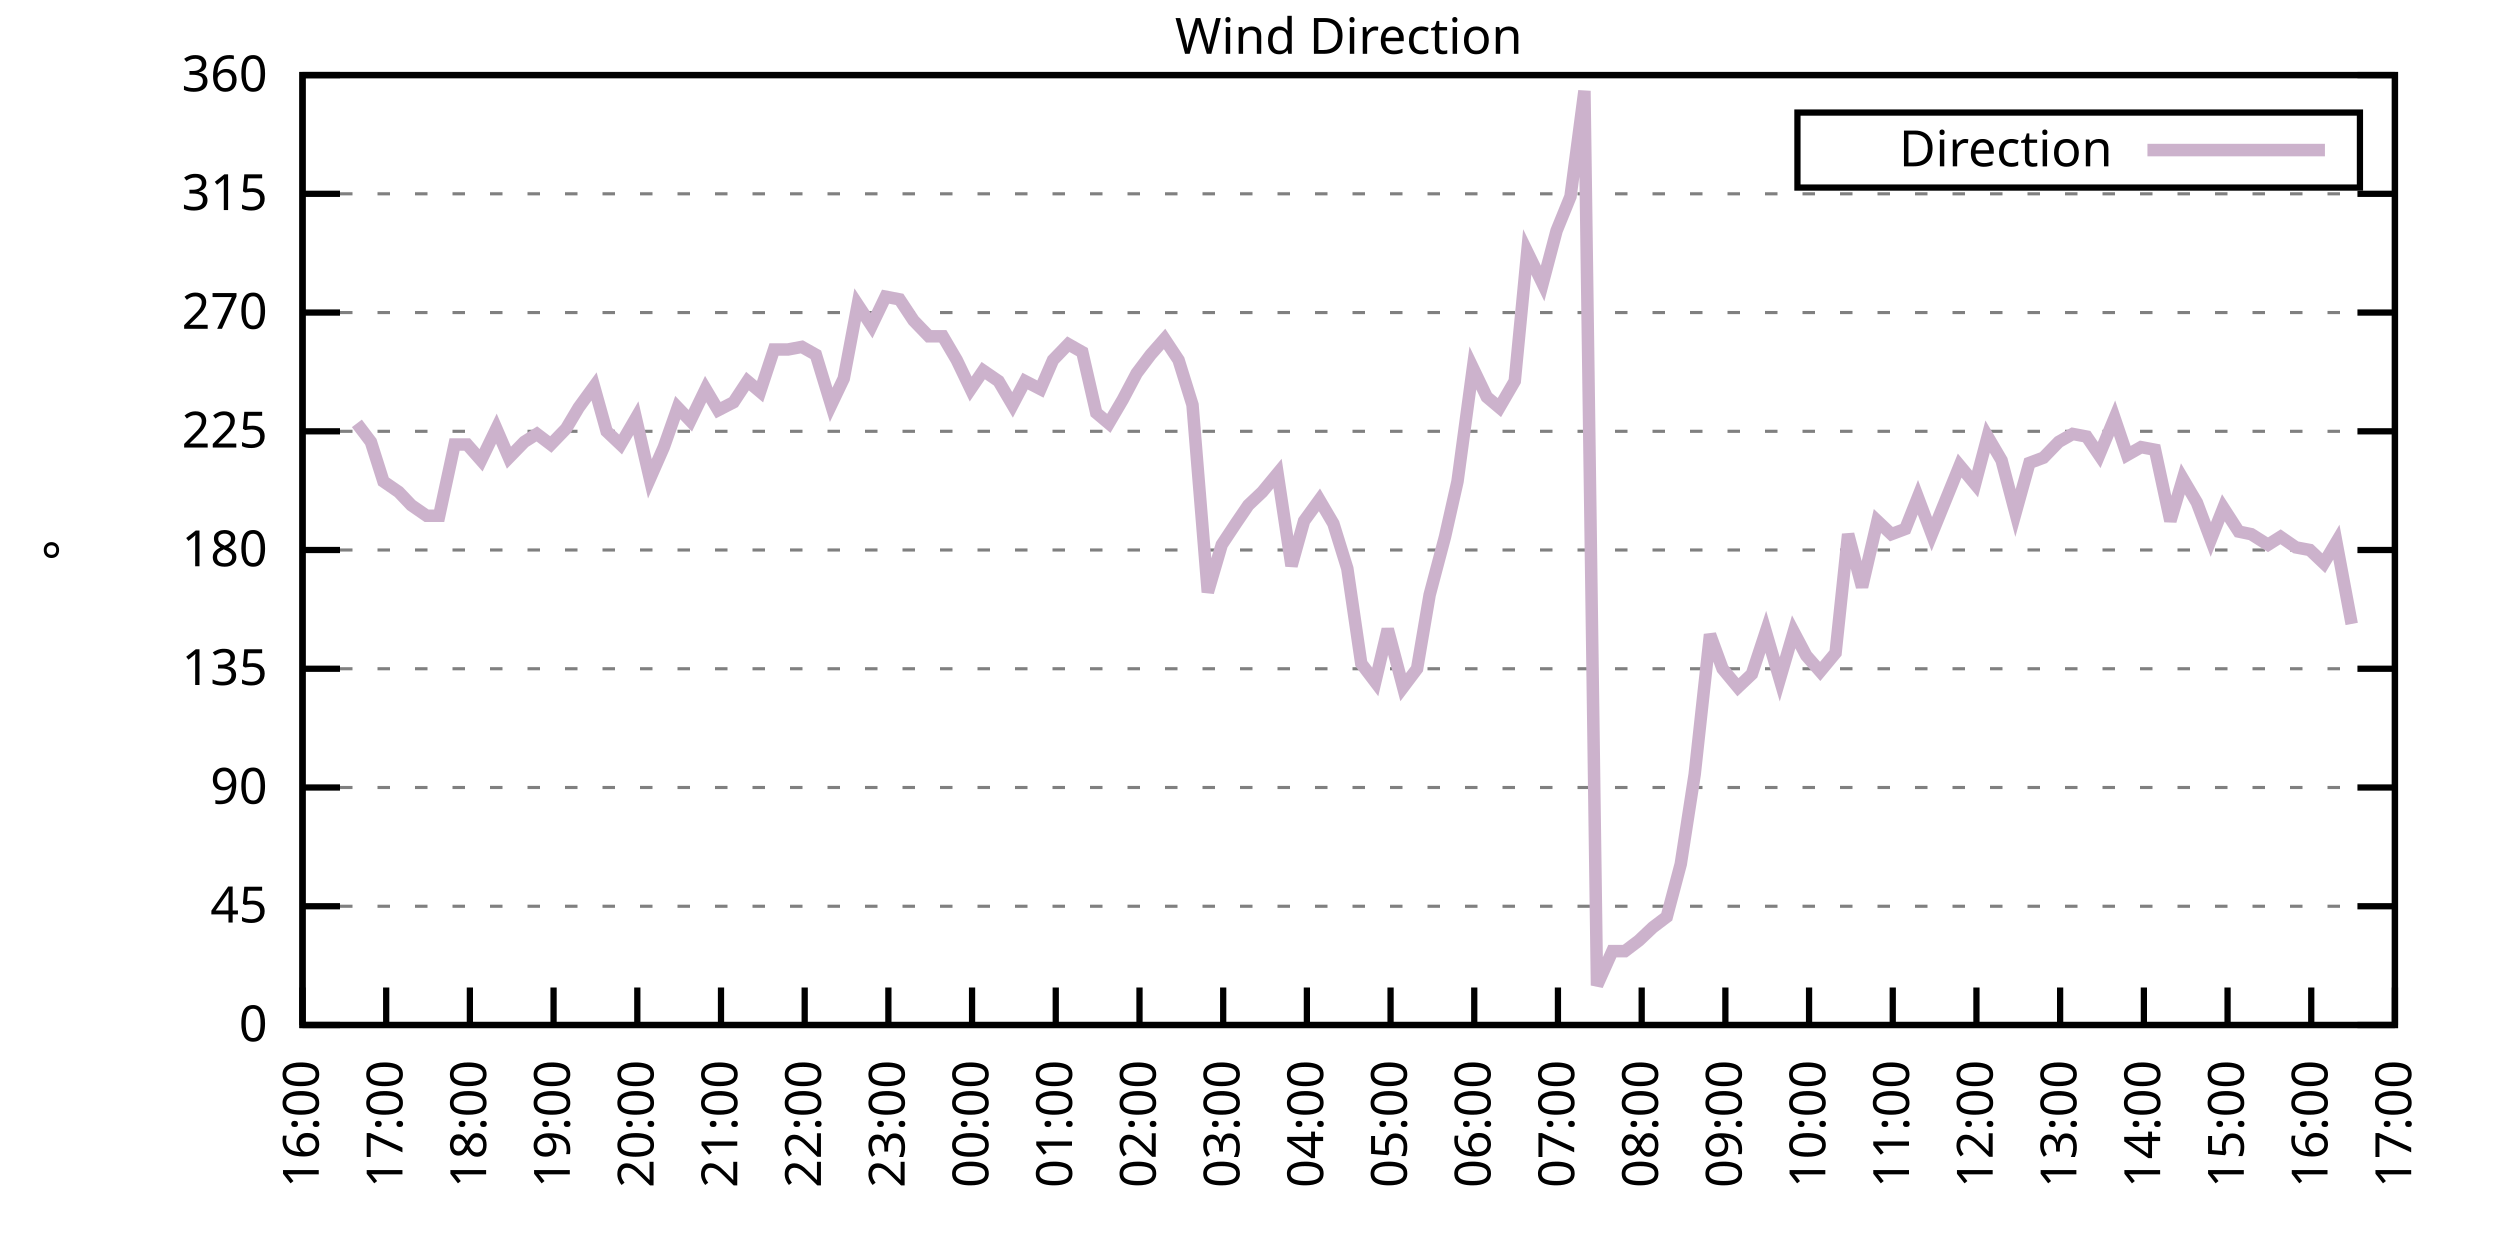
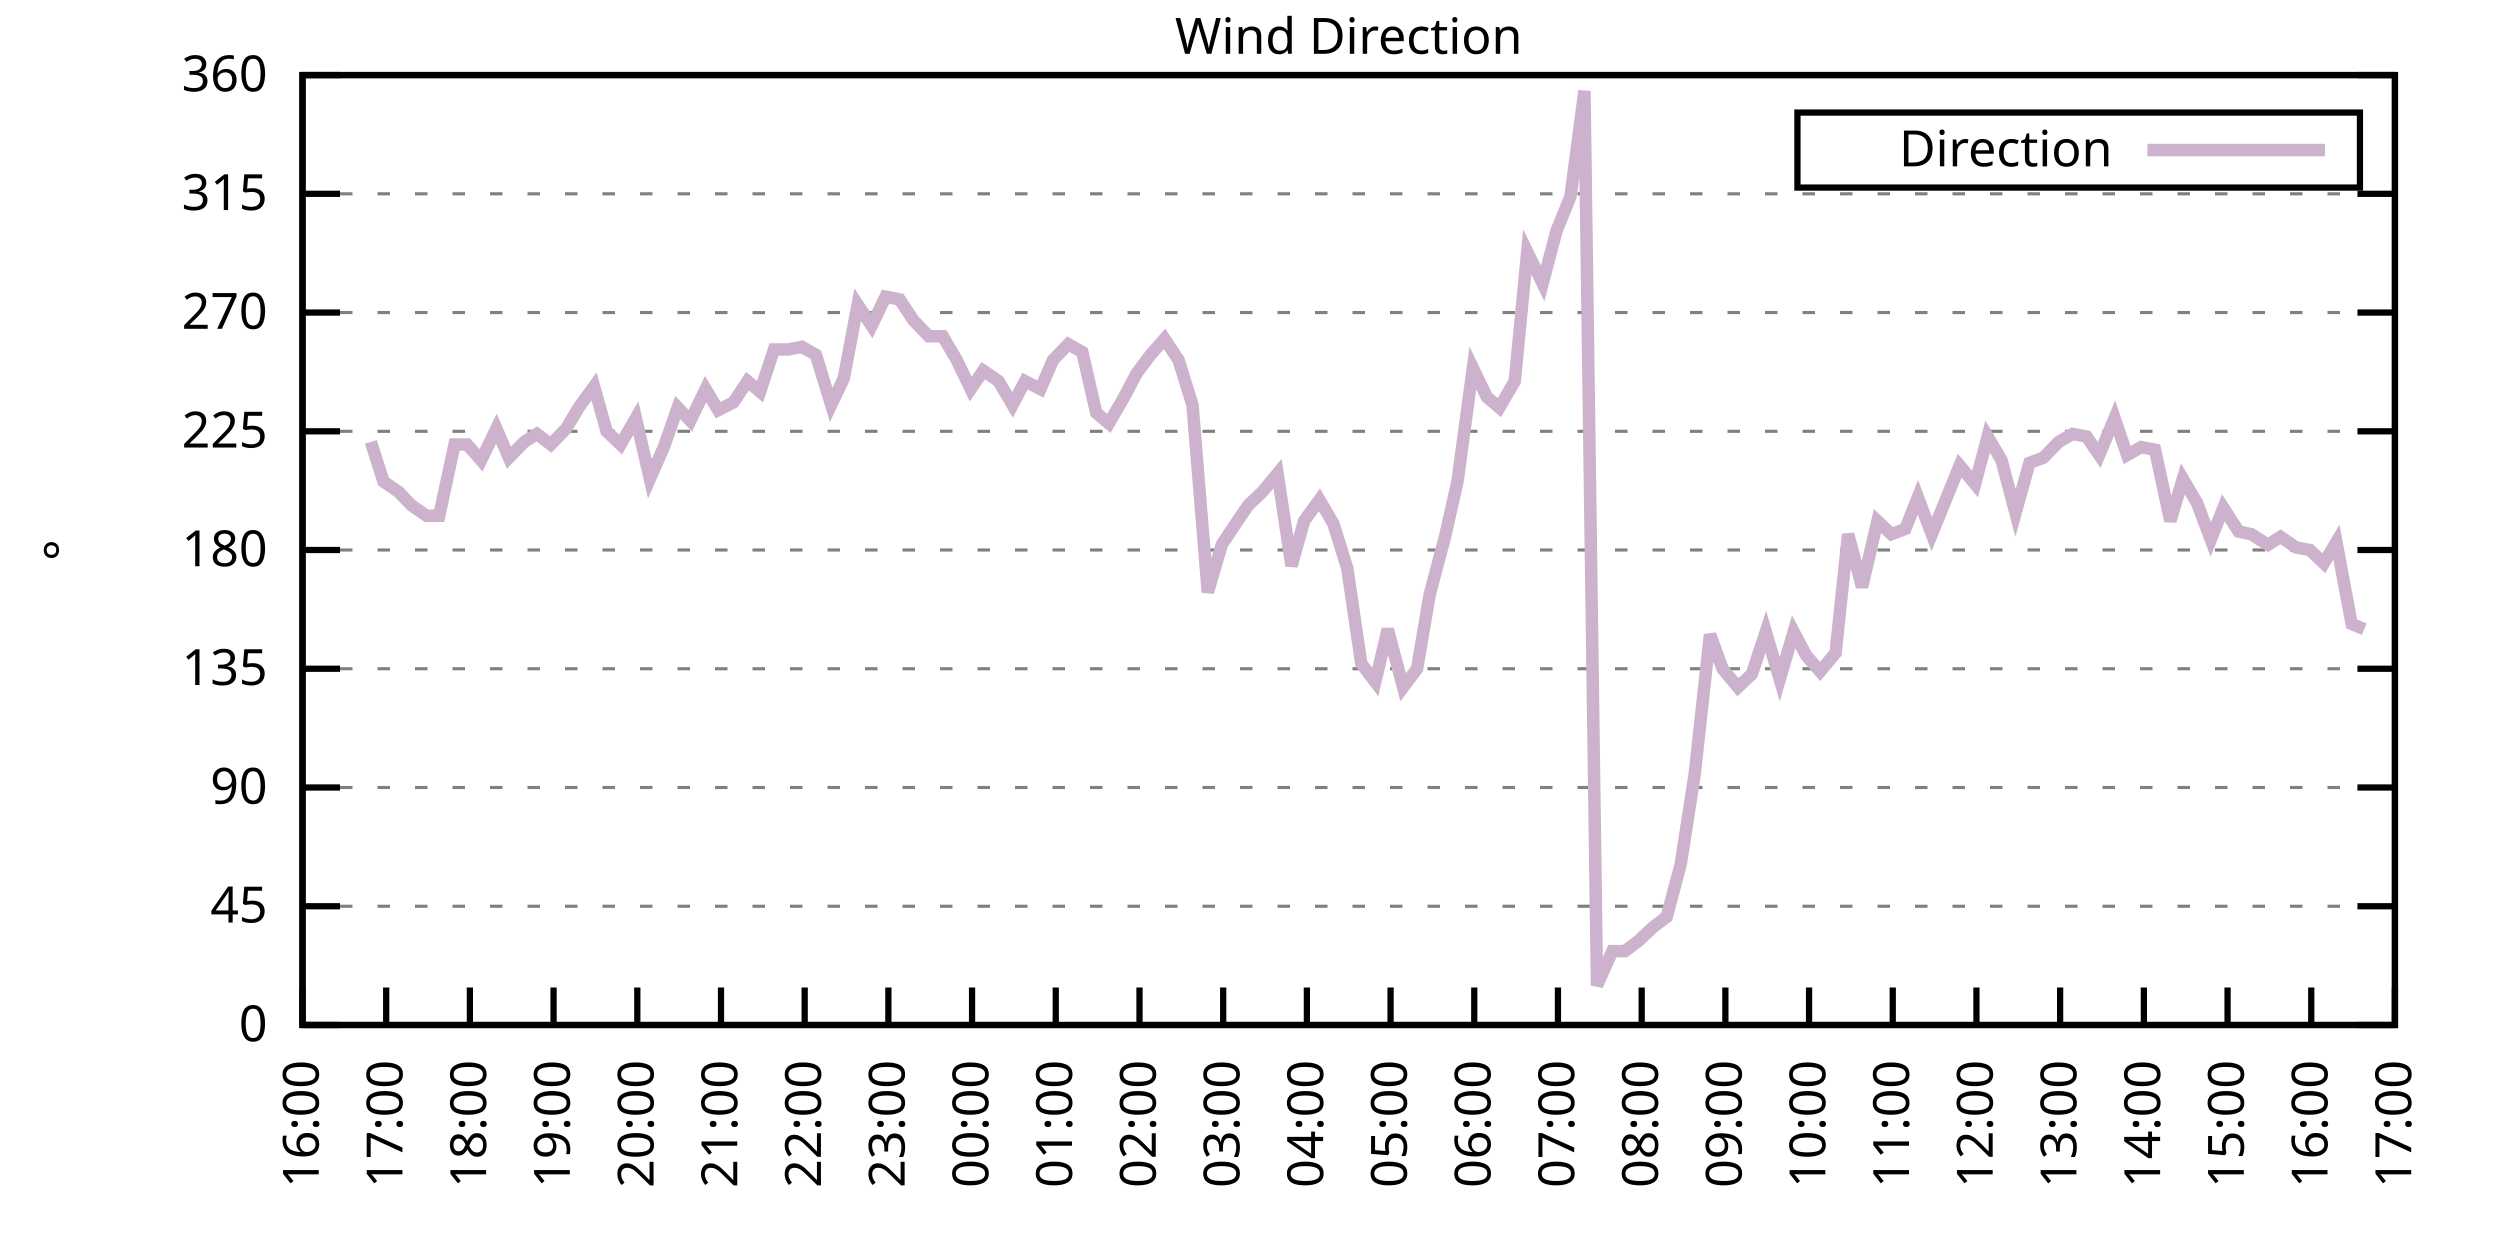
<svg xmlns="http://www.w3.org/2000/svg" xmlns:xlink="http://www.w3.org/1999/xlink" width="400" height="200" viewBox="0 0 400 200">
  <g id="gnuplot_canvas">
    <rect x="0" y="0" width="400" height="200" fill="none" />
    <defs>
      <circle id="gpDot" r="0.5" stroke-width="0.5" stroke="currentColor" />
      <path id="gpPt0" stroke-width="0.333" stroke="currentColor" d="M-1,0 h2 M0,-1 v2" />
      <path id="gpPt1" stroke-width="0.333" stroke="currentColor" d="M-1,-1 L1,1 M1,-1 L-1,1" />
      <path id="gpPt2" stroke-width="0.333" stroke="currentColor" d="M-1,0 L1,0 M0,-1 L0,1 M-1,-1 L1,1 M-1,1 L1,-1" />
      <rect id="gpPt3" stroke-width="0.333" stroke="currentColor" x="-1" y="-1" width="2" height="2" />
      <rect id="gpPt4" stroke-width="0.333" stroke="currentColor" fill="currentColor" x="-1" y="-1" width="2" height="2" />
      <circle id="gpPt5" stroke-width="0.333" stroke="currentColor" cx="0" cy="0" r="1" />
      <use xlink:href="#gpPt5" id="gpPt6" fill="currentColor" stroke="none" />
      <path id="gpPt7" stroke-width="0.333" stroke="currentColor" d="M0,-1.33 L-1.33,0.67 L1.33,0.67 z" />
      <use xlink:href="#gpPt7" id="gpPt8" fill="currentColor" stroke="none" />
      <use xlink:href="#gpPt7" id="gpPt9" stroke="currentColor" transform="rotate(180)" />
      <use xlink:href="#gpPt9" id="gpPt10" fill="currentColor" stroke="none" />
      <use xlink:href="#gpPt3" id="gpPt11" stroke="currentColor" transform="rotate(45)" />
      <use xlink:href="#gpPt11" id="gpPt12" fill="currentColor" stroke="none" />
      <path id="gpPt13" stroke-width="0.333" stroke="currentColor" d="M0,1.330 L1.265,0.411 L0.782,-1.067 L-0.782,-1.076 L-1.265,0.411 z" />
      <use xlink:href="#gpPt13" id="gpPt14" fill="currentColor" stroke="none" />
      <filter id="textbox" filterUnits="objectBoundingBox" x="0" y="0" height="1" width="1">
        <feFlood flood-color="white" flood-opacity="1" result="bgnd" />
        <feComposite in="SourceGraphic" in2="bgnd" operator="atop" />
      </filter>
      <filter id="greybox" filterUnits="objectBoundingBox" x="0" y="0" height="1" width="1">
        <feFlood flood-color="lightgrey" flood-opacity="1" result="grey" />
        <feComposite in="SourceGraphic" in2="grey" operator="atop" />
      </filter>
    </defs>
    <g fill="none" color="white" stroke="currentColor" stroke-width="1.00" stroke-linecap="butt" stroke-linejoin="miter">
</g>
    <g fill="none" color="black" stroke="currentColor" stroke-width="1.00" stroke-linecap="butt" stroke-linejoin="miter">
      <g stroke="none" shape-rendering="crispEdges">
        <polygon fill="rgb(255, 255, 255)" points="48.40,164.00 383.18,164.00 383.18,12.02 48.40,12.02 " />
      </g>
    </g>
    <g fill="none" color="black" stroke="currentColor" stroke-width="1.00" stroke-linecap="butt" stroke-linejoin="miter">
</g>
    <g fill="none" color="black" stroke="black" stroke-width="0.50" stroke-linecap="butt" stroke-linejoin="miter">
</g>
    <g fill="none" color="gray" stroke="currentColor" stroke-width="0.50" stroke-linecap="butt" stroke-linejoin="miter">
      <path stroke="gray" stroke-dasharray="2,4" class="gridline" d="M48.40,164.00 L383.19,164.00  " />
    </g>
    <g fill="none" color="gray" stroke="gray" stroke-width="1.00" stroke-linecap="butt" stroke-linejoin="miter">
</g>
    <g fill="none" color="black" stroke="currentColor" stroke-width="1.00" stroke-linecap="butt" stroke-linejoin="miter">
      <path stroke="black" d="M48.40,164.00 L54.40,164.00 M383.19,164.00 L377.19,164.00  " />
      <g transform="translate(42.80,166.60)" stroke="none" fill="black" font-family="Sans" font-size="8.00" text-anchor="end">
        <text>
          <tspan font-family="Sans"> 0</tspan>
        </text>
      </g>
    </g>
    <g fill="none" color="black" stroke="currentColor" stroke-width="1.00" stroke-linecap="butt" stroke-linejoin="miter">
</g>
    <g fill="none" color="black" stroke="black" stroke-width="0.50" stroke-linecap="butt" stroke-linejoin="miter">
</g>
    <g fill="none" color="gray" stroke="currentColor" stroke-width="0.50" stroke-linecap="butt" stroke-linejoin="miter">
      <path stroke="gray" stroke-dasharray="2,4" class="gridline" d="M48.40,145.00 L383.19,145.00  " />
    </g>
    <g fill="none" color="gray" stroke="gray" stroke-width="1.00" stroke-linecap="butt" stroke-linejoin="miter">
</g>
    <g fill="none" color="black" stroke="currentColor" stroke-width="1.00" stroke-linecap="butt" stroke-linejoin="miter">
      <path stroke="black" d="M48.40,145.00 L54.40,145.00 M383.19,145.00 L377.19,145.00  " />
      <g transform="translate(42.80,147.60)" stroke="none" fill="black" font-family="Sans" font-size="8.00" text-anchor="end">
        <text>
          <tspan font-family="Sans"> 45</tspan>
        </text>
      </g>
    </g>
    <g fill="none" color="black" stroke="currentColor" stroke-width="1.00" stroke-linecap="butt" stroke-linejoin="miter">
</g>
    <g fill="none" color="black" stroke="black" stroke-width="0.50" stroke-linecap="butt" stroke-linejoin="miter">
</g>
    <g fill="none" color="gray" stroke="currentColor" stroke-width="0.50" stroke-linecap="butt" stroke-linejoin="miter">
      <path stroke="gray" stroke-dasharray="2,4" class="gridline" d="M48.40,126.00 L383.19,126.00  " />
    </g>
    <g fill="none" color="gray" stroke="gray" stroke-width="1.00" stroke-linecap="butt" stroke-linejoin="miter">
</g>
    <g fill="none" color="black" stroke="currentColor" stroke-width="1.00" stroke-linecap="butt" stroke-linejoin="miter">
      <path stroke="black" d="M48.40,126.00 L54.40,126.00 M383.19,126.00 L377.19,126.00  " />
      <g transform="translate(42.80,128.60)" stroke="none" fill="black" font-family="Sans" font-size="8.00" text-anchor="end">
        <text>
          <tspan font-family="Sans"> 90</tspan>
        </text>
      </g>
    </g>
    <g fill="none" color="black" stroke="currentColor" stroke-width="1.00" stroke-linecap="butt" stroke-linejoin="miter">
</g>
    <g fill="none" color="black" stroke="black" stroke-width="0.50" stroke-linecap="butt" stroke-linejoin="miter">
</g>
    <g fill="none" color="gray" stroke="currentColor" stroke-width="0.50" stroke-linecap="butt" stroke-linejoin="miter">
      <path stroke="gray" stroke-dasharray="2,4" class="gridline" d="M48.40,107.00 L383.19,107.00  " />
    </g>
    <g fill="none" color="gray" stroke="gray" stroke-width="1.00" stroke-linecap="butt" stroke-linejoin="miter">
</g>
    <g fill="none" color="black" stroke="currentColor" stroke-width="1.00" stroke-linecap="butt" stroke-linejoin="miter">
      <path stroke="black" d="M48.40,107.00 L54.40,107.00 M383.19,107.00 L377.19,107.00  " />
      <g transform="translate(42.80,109.60)" stroke="none" fill="black" font-family="Sans" font-size="8.00" text-anchor="end">
        <text>
          <tspan font-family="Sans"> 135</tspan>
        </text>
      </g>
    </g>
    <g fill="none" color="black" stroke="currentColor" stroke-width="1.00" stroke-linecap="butt" stroke-linejoin="miter">
</g>
    <g fill="none" color="black" stroke="black" stroke-width="0.50" stroke-linecap="butt" stroke-linejoin="miter">
</g>
    <g fill="none" color="gray" stroke="currentColor" stroke-width="0.50" stroke-linecap="butt" stroke-linejoin="miter">
      <path stroke="gray" stroke-dasharray="2,4" class="gridline" d="M48.40,88.00 L383.19,88.00  " />
    </g>
    <g fill="none" color="gray" stroke="gray" stroke-width="1.00" stroke-linecap="butt" stroke-linejoin="miter">
</g>
    <g fill="none" color="black" stroke="currentColor" stroke-width="1.00" stroke-linecap="butt" stroke-linejoin="miter">
      <path stroke="black" d="M48.40,88.00 L54.40,88.00 M383.19,88.00 L377.19,88.00  " />
      <g transform="translate(42.80,90.60)" stroke="none" fill="black" font-family="Sans" font-size="8.00" text-anchor="end">
        <text>
          <tspan font-family="Sans"> 180</tspan>
        </text>
      </g>
    </g>
    <g fill="none" color="black" stroke="currentColor" stroke-width="1.00" stroke-linecap="butt" stroke-linejoin="miter">
</g>
    <g fill="none" color="black" stroke="black" stroke-width="0.50" stroke-linecap="butt" stroke-linejoin="miter">
</g>
    <g fill="none" color="gray" stroke="currentColor" stroke-width="0.50" stroke-linecap="butt" stroke-linejoin="miter">
      <path stroke="gray" stroke-dasharray="2,4" class="gridline" d="M48.40,69.01 L383.19,69.01  " />
    </g>
    <g fill="none" color="gray" stroke="gray" stroke-width="1.00" stroke-linecap="butt" stroke-linejoin="miter">
</g>
    <g fill="none" color="black" stroke="currentColor" stroke-width="1.00" stroke-linecap="butt" stroke-linejoin="miter">
      <path stroke="black" d="M48.40,69.01 L54.40,69.01 M383.19,69.01 L377.19,69.01  " />
      <g transform="translate(42.80,71.61)" stroke="none" fill="black" font-family="Sans" font-size="8.00" text-anchor="end">
        <text>
          <tspan font-family="Sans"> 225</tspan>
        </text>
      </g>
    </g>
    <g fill="none" color="black" stroke="currentColor" stroke-width="1.00" stroke-linecap="butt" stroke-linejoin="miter">
</g>
    <g fill="none" color="black" stroke="black" stroke-width="0.50" stroke-linecap="butt" stroke-linejoin="miter">
</g>
    <g fill="none" color="gray" stroke="currentColor" stroke-width="0.50" stroke-linecap="butt" stroke-linejoin="miter">
      <path stroke="gray" stroke-dasharray="2,4" class="gridline" d="M48.40,50.01 L383.19,50.01  " />
    </g>
    <g fill="none" color="gray" stroke="gray" stroke-width="1.00" stroke-linecap="butt" stroke-linejoin="miter">
</g>
    <g fill="none" color="black" stroke="currentColor" stroke-width="1.00" stroke-linecap="butt" stroke-linejoin="miter">
      <path stroke="black" d="M48.40,50.01 L54.40,50.01 M383.19,50.01 L377.19,50.01  " />
      <g transform="translate(42.80,52.61)" stroke="none" fill="black" font-family="Sans" font-size="8.00" text-anchor="end">
        <text>
          <tspan font-family="Sans"> 270</tspan>
        </text>
      </g>
    </g>
    <g fill="none" color="black" stroke="currentColor" stroke-width="1.00" stroke-linecap="butt" stroke-linejoin="miter">
</g>
    <g fill="none" color="black" stroke="black" stroke-width="0.50" stroke-linecap="butt" stroke-linejoin="miter">
</g>
    <g fill="none" color="gray" stroke="currentColor" stroke-width="0.50" stroke-linecap="butt" stroke-linejoin="miter">
      <path stroke="gray" stroke-dasharray="2,4" class="gridline" d="M48.40,31.01 L383.19,31.01  " />
    </g>
    <g fill="none" color="gray" stroke="gray" stroke-width="1.00" stroke-linecap="butt" stroke-linejoin="miter">
</g>
    <g fill="none" color="black" stroke="currentColor" stroke-width="1.00" stroke-linecap="butt" stroke-linejoin="miter">
      <path stroke="black" d="M48.40,31.01 L54.40,31.01 M383.19,31.01 L377.19,31.01  " />
      <g transform="translate(42.80,33.61)" stroke="none" fill="black" font-family="Sans" font-size="8.00" text-anchor="end">
        <text>
          <tspan font-family="Sans"> 315</tspan>
        </text>
      </g>
    </g>
    <g fill="none" color="black" stroke="currentColor" stroke-width="1.00" stroke-linecap="butt" stroke-linejoin="miter">
</g>
    <g fill="none" color="black" stroke="black" stroke-width="0.50" stroke-linecap="butt" stroke-linejoin="miter">
</g>
    <g fill="none" color="gray" stroke="currentColor" stroke-width="0.50" stroke-linecap="butt" stroke-linejoin="miter">
      <path stroke="gray" stroke-dasharray="2,4" class="gridline" d="M48.40,12.01 L383.19,12.01  " />
    </g>
    <g fill="none" color="gray" stroke="gray" stroke-width="1.00" stroke-linecap="butt" stroke-linejoin="miter">
</g>
    <g fill="none" color="black" stroke="currentColor" stroke-width="1.00" stroke-linecap="butt" stroke-linejoin="miter">
      <path stroke="black" d="M48.40,12.01 L54.40,12.01 M383.19,12.01 L377.19,12.01  " />
      <g transform="translate(42.80,14.61)" stroke="none" fill="black" font-family="Sans" font-size="8.00" text-anchor="end">
        <text>
          <tspan font-family="Sans"> 360</tspan>
        </text>
      </g>
    </g>
    <g fill="none" color="black" stroke="currentColor" stroke-width="1.00" stroke-linecap="butt" stroke-linejoin="miter">
      <path stroke="black" d="M48.40,164.00 L48.40,158.00  " />
      <g transform="translate(51.00,169.60) rotate(270.00)" stroke="none" fill="black" font-family="Sans" font-size="8.00" text-anchor="end">
        <text>
          <tspan font-family="Sans">16:00</tspan>
        </text>
      </g>
    </g>
    <g fill="none" color="black" stroke="currentColor" stroke-width="1.00" stroke-linecap="butt" stroke-linejoin="miter">
      <path stroke="black" d="M61.79,164.00 L61.79,158.00  " />
      <g transform="translate(64.39,169.60) rotate(270.00)" stroke="none" fill="black" font-family="Sans" font-size="8.00" text-anchor="end">
        <text>
          <tspan font-family="Sans">17:00</tspan>
        </text>
      </g>
    </g>
    <g fill="none" color="black" stroke="currentColor" stroke-width="1.00" stroke-linecap="butt" stroke-linejoin="miter">
      <path stroke="black" d="M75.18,164.00 L75.18,158.00  " />
      <g transform="translate(77.78,169.60) rotate(270.00)" stroke="none" fill="black" font-family="Sans" font-size="8.00" text-anchor="end">
        <text>
          <tspan font-family="Sans">18:00</tspan>
        </text>
      </g>
    </g>
    <g fill="none" color="black" stroke="currentColor" stroke-width="1.00" stroke-linecap="butt" stroke-linejoin="miter">
      <path stroke="black" d="M88.57,164.00 L88.57,158.00  " />
      <g transform="translate(91.17,169.60) rotate(270.00)" stroke="none" fill="black" font-family="Sans" font-size="8.00" text-anchor="end">
        <text>
          <tspan font-family="Sans">19:00</tspan>
        </text>
      </g>
    </g>
    <g fill="none" color="black" stroke="currentColor" stroke-width="1.00" stroke-linecap="butt" stroke-linejoin="miter">
      <path stroke="black" d="M101.97,164.00 L101.97,158.00  " />
      <g transform="translate(104.57,169.60) rotate(270.00)" stroke="none" fill="black" font-family="Sans" font-size="8.00" text-anchor="end">
        <text>
          <tspan font-family="Sans">20:00</tspan>
        </text>
      </g>
    </g>
    <g fill="none" color="black" stroke="currentColor" stroke-width="1.00" stroke-linecap="butt" stroke-linejoin="miter">
      <path stroke="black" d="M115.36,164.00 L115.36,158.00  " />
      <g transform="translate(117.96,169.60) rotate(270.00)" stroke="none" fill="black" font-family="Sans" font-size="8.00" text-anchor="end">
        <text>
          <tspan font-family="Sans">21:00</tspan>
        </text>
      </g>
    </g>
    <g fill="none" color="black" stroke="currentColor" stroke-width="1.00" stroke-linecap="butt" stroke-linejoin="miter">
      <path stroke="black" d="M128.75,164.00 L128.75,158.00  " />
      <g transform="translate(131.35,169.60) rotate(270.00)" stroke="none" fill="black" font-family="Sans" font-size="8.00" text-anchor="end">
        <text>
          <tspan font-family="Sans">22:00</tspan>
        </text>
      </g>
    </g>
    <g fill="none" color="black" stroke="currentColor" stroke-width="1.00" stroke-linecap="butt" stroke-linejoin="miter">
      <path stroke="black" d="M142.14,164.00 L142.14,158.00  " />
      <g transform="translate(144.74,169.60) rotate(270.00)" stroke="none" fill="black" font-family="Sans" font-size="8.00" text-anchor="end">
        <text>
          <tspan font-family="Sans">23:00</tspan>
        </text>
      </g>
    </g>
    <g fill="none" color="black" stroke="currentColor" stroke-width="1.00" stroke-linecap="butt" stroke-linejoin="miter">
      <path stroke="black" d="M155.53,164.00 L155.53,158.00  " />
      <g transform="translate(158.13,169.60) rotate(270.00)" stroke="none" fill="black" font-family="Sans" font-size="8.00" text-anchor="end">
        <text>
          <tspan font-family="Sans">00:00</tspan>
        </text>
      </g>
    </g>
    <g fill="none" color="black" stroke="currentColor" stroke-width="1.00" stroke-linecap="butt" stroke-linejoin="miter">
      <path stroke="black" d="M168.92,164.00 L168.92,158.00  " />
      <g transform="translate(171.52,169.60) rotate(270.00)" stroke="none" fill="black" font-family="Sans" font-size="8.00" text-anchor="end">
        <text>
          <tspan font-family="Sans">01:00</tspan>
        </text>
      </g>
    </g>
    <g fill="none" color="black" stroke="currentColor" stroke-width="1.00" stroke-linecap="butt" stroke-linejoin="miter">
      <path stroke="black" d="M182.32,164.00 L182.32,158.00  " />
      <g transform="translate(184.92,169.60) rotate(270.00)" stroke="none" fill="black" font-family="Sans" font-size="8.00" text-anchor="end">
        <text>
          <tspan font-family="Sans">02:00</tspan>
        </text>
      </g>
    </g>
    <g fill="none" color="black" stroke="currentColor" stroke-width="1.00" stroke-linecap="butt" stroke-linejoin="miter">
      <path stroke="black" d="M195.71,164.00 L195.71,158.00  " />
      <g transform="translate(198.31,169.60) rotate(270.00)" stroke="none" fill="black" font-family="Sans" font-size="8.00" text-anchor="end">
        <text>
          <tspan font-family="Sans">03:00</tspan>
        </text>
      </g>
    </g>
    <g fill="none" color="black" stroke="currentColor" stroke-width="1.00" stroke-linecap="butt" stroke-linejoin="miter">
      <path stroke="black" d="M209.10,164.00 L209.10,158.00  " />
      <g transform="translate(211.70,169.60) rotate(270.00)" stroke="none" fill="black" font-family="Sans" font-size="8.00" text-anchor="end">
        <text>
          <tspan font-family="Sans">04:00</tspan>
        </text>
      </g>
    </g>
    <g fill="none" color="black" stroke="currentColor" stroke-width="1.00" stroke-linecap="butt" stroke-linejoin="miter">
      <path stroke="black" d="M222.49,164.00 L222.49,158.00  " />
      <g transform="translate(225.09,169.60) rotate(270.00)" stroke="none" fill="black" font-family="Sans" font-size="8.00" text-anchor="end">
        <text>
          <tspan font-family="Sans">05:00</tspan>
        </text>
      </g>
    </g>
    <g fill="none" color="black" stroke="currentColor" stroke-width="1.00" stroke-linecap="butt" stroke-linejoin="miter">
      <path stroke="black" d="M235.88,164.00 L235.88,158.00  " />
      <g transform="translate(238.48,169.60) rotate(270.00)" stroke="none" fill="black" font-family="Sans" font-size="8.00" text-anchor="end">
        <text>
          <tspan font-family="Sans">06:00</tspan>
        </text>
      </g>
    </g>
    <g fill="none" color="black" stroke="currentColor" stroke-width="1.00" stroke-linecap="butt" stroke-linejoin="miter">
      <path stroke="black" d="M249.27,164.00 L249.27,158.00  " />
      <g transform="translate(251.87,169.60) rotate(270.00)" stroke="none" fill="black" font-family="Sans" font-size="8.00" text-anchor="end">
        <text>
          <tspan font-family="Sans">07:00</tspan>
        </text>
      </g>
    </g>
    <g fill="none" color="black" stroke="currentColor" stroke-width="1.00" stroke-linecap="butt" stroke-linejoin="miter">
      <path stroke="black" d="M262.67,164.00 L262.67,158.00  " />
      <g transform="translate(265.27,169.60) rotate(270.00)" stroke="none" fill="black" font-family="Sans" font-size="8.00" text-anchor="end">
        <text>
          <tspan font-family="Sans">08:00</tspan>
        </text>
      </g>
    </g>
    <g fill="none" color="black" stroke="currentColor" stroke-width="1.00" stroke-linecap="butt" stroke-linejoin="miter">
      <path stroke="black" d="M276.06,164.00 L276.06,158.00  " />
      <g transform="translate(278.66,169.60) rotate(270.00)" stroke="none" fill="black" font-family="Sans" font-size="8.00" text-anchor="end">
        <text>
          <tspan font-family="Sans">09:00</tspan>
        </text>
      </g>
    </g>
    <g fill="none" color="black" stroke="currentColor" stroke-width="1.00" stroke-linecap="butt" stroke-linejoin="miter">
      <path stroke="black" d="M289.45,164.00 L289.45,158.00  " />
      <g transform="translate(292.05,169.60) rotate(270.00)" stroke="none" fill="black" font-family="Sans" font-size="8.00" text-anchor="end">
        <text>
          <tspan font-family="Sans">10:00</tspan>
        </text>
      </g>
    </g>
    <g fill="none" color="black" stroke="currentColor" stroke-width="1.00" stroke-linecap="butt" stroke-linejoin="miter">
      <path stroke="black" d="M302.84,164.00 L302.84,158.00  " />
      <g transform="translate(305.44,169.60) rotate(270.00)" stroke="none" fill="black" font-family="Sans" font-size="8.00" text-anchor="end">
        <text>
          <tspan font-family="Sans">11:00</tspan>
        </text>
      </g>
    </g>
    <g fill="none" color="black" stroke="currentColor" stroke-width="1.00" stroke-linecap="butt" stroke-linejoin="miter">
      <path stroke="black" d="M316.23,164.00 L316.23,158.00  " />
      <g transform="translate(318.83,169.60) rotate(270.00)" stroke="none" fill="black" font-family="Sans" font-size="8.00" text-anchor="end">
        <text>
          <tspan font-family="Sans">12:00</tspan>
        </text>
      </g>
    </g>
    <g fill="none" color="black" stroke="currentColor" stroke-width="1.00" stroke-linecap="butt" stroke-linejoin="miter">
      <path stroke="black" d="M329.62,164.00 L329.62,158.00  " />
      <g transform="translate(332.22,169.60) rotate(270.00)" stroke="none" fill="black" font-family="Sans" font-size="8.00" text-anchor="end">
        <text>
          <tspan font-family="Sans">13:00</tspan>
        </text>
      </g>
    </g>
    <g fill="none" color="black" stroke="currentColor" stroke-width="1.00" stroke-linecap="butt" stroke-linejoin="miter">
      <path stroke="black" d="M343.02,164.00 L343.02,158.00  " />
      <g transform="translate(345.62,169.60) rotate(270.00)" stroke="none" fill="black" font-family="Sans" font-size="8.00" text-anchor="end">
        <text>
          <tspan font-family="Sans">14:00</tspan>
        </text>
      </g>
    </g>
    <g fill="none" color="black" stroke="currentColor" stroke-width="1.00" stroke-linecap="butt" stroke-linejoin="miter">
      <path stroke="black" d="M356.41,164.00 L356.41,158.00  " />
      <g transform="translate(359.01,169.60) rotate(270.00)" stroke="none" fill="black" font-family="Sans" font-size="8.00" text-anchor="end">
        <text>
          <tspan font-family="Sans">15:00</tspan>
        </text>
      </g>
    </g>
    <g fill="none" color="black" stroke="currentColor" stroke-width="1.00" stroke-linecap="butt" stroke-linejoin="miter">
      <path stroke="black" d="M369.80,164.00 L369.80,158.00  " />
      <g transform="translate(372.40,169.60) rotate(270.00)" stroke="none" fill="black" font-family="Sans" font-size="8.00" text-anchor="end">
        <text>
          <tspan font-family="Sans">16:00</tspan>
        </text>
      </g>
    </g>
    <g fill="none" color="black" stroke="currentColor" stroke-width="1.00" stroke-linecap="butt" stroke-linejoin="miter">
      <path stroke="black" d="M383.19,164.00 L383.19,158.00  " />
      <g transform="translate(385.79,169.60) rotate(270.00)" stroke="none" fill="black" font-family="Sans" font-size="8.00" text-anchor="end">
        <text>
          <tspan font-family="Sans">17:00</tspan>
        </text>
      </g>
    </g>
    <g fill="none" color="black" stroke="currentColor" stroke-width="1.00" stroke-linecap="butt" stroke-linejoin="miter">
</g>
    <g fill="none" color="black" stroke="currentColor" stroke-width="1.00" stroke-linecap="butt" stroke-linejoin="miter">
      <path stroke="black" d="M48.40,12.01 L48.40,164.00 L383.19,164.00 L383.19,12.01 L48.40,12.01 Z  " />
    </g>
    <g fill="none" color="black" stroke="currentColor" stroke-width="1.00" stroke-linecap="butt" stroke-linejoin="miter">
</g>
    <g fill="none" color="black" stroke="currentColor" stroke-width="1.00" stroke-linecap="butt" stroke-linejoin="miter">
      <path stroke="black" d="M287.59,30.01 L287.59,18.01 L377.59,18.01 L377.59,30.01 L287.59,30.01 Z  " />
    </g>
    <g id="Wind_direction_plot_1">
      <g fill="none" color="white" stroke="black" stroke-width="2.00" stroke-linecap="butt" stroke-linejoin="miter">
</g>
      <g fill="none" color="black" stroke="currentColor" stroke-width="2.00" stroke-linecap="butt" stroke-linejoin="miter">
        <g transform="translate(337.99,26.61)" stroke="none" fill="black" font-family="Sans" font-size="8.00" text-anchor="end">
          <text>
            <tspan font-family="Sans">Direction</tspan>
          </text>
        </g>
      </g>
      <g fill="none" color="black" stroke="currentColor" stroke-width="2.00" stroke-linecap="butt" stroke-linejoin="miter">
-         <path stroke="rgb(204, 178, 204)" d="M343.59,24.01 L371.99,24.01 M57.10,67.74 L59.34,70.70 L61.35,77.03 L63.80,78.72 L65.81,80.83 L68.26,82.52   L70.27,82.52 L72.73,71.12 L74.74,71.12 L76.97,73.65 L79.42,68.58 L81.43,73.23 L83.89,70.70 L85.90,69.43   L88.13,71.12 L90.58,68.58 L92.59,65.21 L95.05,61.83 L97.06,69.01 L99.29,71.12 L101.74,66.90 L103.98,76.61   L106.21,71.54 L108.44,65.21 L110.45,67.32 L112.90,62.25 L114.91,65.63 L117.37,64.36 L119.60,60.98 L121.61,62.67   L123.84,55.92 L126.07,55.92 L128.30,55.50 L130.54,56.76 L132.99,64.78 L135.00,60.56 L137.23,48.74 L139.46,52.12   L141.69,47.47 L143.93,47.90 L146.16,51.27 L148.61,53.81 L150.85,53.81 L153.08,57.61 L155.31,62.25 L157.32,59.30   L159.77,60.98 L162.01,64.78 L164.01,60.98 L166.47,62.25 L168.48,57.61 L170.93,55.07 L173.17,56.34 L175.40,66.05   L177.41,67.74 L179.64,63.94 L181.87,59.72 L184.10,56.76 L186.33,54.23 L188.57,57.61 L190.80,64.78 L193.25,94.76   L195.48,87.16 L197.72,83.78 L199.73,80.83 L201.96,78.72 L204.41,75.76 L206.64,90.54 L208.65,83.36 L211.11,79.98   L213.34,83.78 L215.57,90.96 L217.80,106.16 L220.04,109.11 L222.04,100.67 L224.50,109.96 L226.73,107.00 L228.74,95.18   L231.20,85.89 L233.20,77.03 L235.66,58.87 L237.89,63.52 L239.90,65.21 L242.36,60.98 L244.36,40.30 L246.82,45.36   L249.05,36.92 L251.28,31.43 L253.51,14.54 L255.52,157.67 L257.98,152.18 L259.99,152.18 L262.22,150.49 L264.45,148.38   L266.68,146.69 L268.92,138.25 L271.15,123.89 L273.60,101.52 L275.61,107.00 L278.07,109.96 L280.30,107.85 L282.53,101.09   L284.76,108.69 L286.99,101.09 L289.00,104.89 L291.23,107.43 L293.69,104.47 L295.70,85.47 L297.93,93.92 L300.39,83.36   L302.62,85.47 L304.85,84.63 L306.86,79.56 L309.09,85.47 L313.55,74.49 L316.01,77.45 L318.02,69.85 L320.25,73.65   L322.48,82.09 L324.71,74.07 L326.95,73.23 L329.40,70.70 L331.63,69.43 L333.86,69.85 L335.87,72.81 L338.33,66.90   L340.34,72.81 L342.57,71.54 L344.80,71.96 L347.26,83.36 L349.26,76.61 L351.50,80.41 L353.73,86.32 L355.74,81.25   L358.19,85.05 L360.20,85.47 L362.88,87.16 L364.89,85.89 L367.34,87.58 L369.58,88.00 L371.81,90.12 L373.82,86.74   L376.27,99.83  " />
+         <path stroke="rgb(204, 178, 204)" d="M343.59,24.01 L371.99,24.01 M59.34,70.70 L61.35,77.03 L63.80,78.72 L65.81,80.83 L68.26,82.52 L70.27,82.52   L72.73,71.12 L74.74,71.12 L76.97,73.65 L79.42,68.58 L81.43,73.23 L83.89,70.70 L85.90,69.43 L88.13,71.12   L90.58,68.58 L92.59,65.21 L95.05,61.83 L97.06,69.01 L99.29,71.12 L101.74,66.90 L103.98,76.61 L106.21,71.54   L108.44,65.21 L110.45,67.32 L112.90,62.25 L114.91,65.63 L117.37,64.36 L119.60,60.98 L121.61,62.67 L123.84,55.92   L126.07,55.92 L128.30,55.50 L130.54,56.76 L132.99,64.78 L135.00,60.56 L137.23,48.74 L139.46,52.12 L141.69,47.47   L143.93,47.90 L146.16,51.27 L148.61,53.81 L150.85,53.81 L153.08,57.61 L155.31,62.25 L157.32,59.30 L159.77,60.98   L162.01,64.78 L164.01,60.98 L166.47,62.25 L168.48,57.61 L170.93,55.07 L173.17,56.34 L175.40,66.05 L177.41,67.74   L179.64,63.94 L181.87,59.72 L184.10,56.76 L186.33,54.23 L188.57,57.61 L190.80,64.78 L193.25,94.76 L195.48,87.16   L197.72,83.78 L199.73,80.83 L201.96,78.72 L204.41,75.76 L206.64,90.54 L208.65,83.36 L211.11,79.98 L213.34,83.78   L215.57,90.96 L217.80,106.16 L220.04,109.11 L222.04,100.67 L224.50,109.96 L226.73,107.00 L228.74,95.18 L231.20,85.89   L233.20,77.03 L235.66,58.87 L237.89,63.52 L239.90,65.21 L242.36,60.98 L244.36,40.30 L246.82,45.36 L249.05,36.92   L251.28,31.43 L253.51,14.54 L255.52,157.67 L257.98,152.18 L259.99,152.18 L262.22,150.49 L264.45,148.38 L266.68,146.69   L268.92,138.25 L271.15,123.89 L273.60,101.52 L275.61,107.00 L278.07,109.96 L280.30,107.85 L282.53,101.09 L284.76,108.69   L286.99,101.09 L289.00,104.89 L291.23,107.43 L293.69,104.47 L295.70,85.47 L297.93,93.92 L300.39,83.36 L302.62,85.47   L304.85,84.63 L306.86,79.56 L309.09,85.47 L313.55,74.49 L316.01,77.45 L318.02,69.85 L320.25,73.65 L322.48,82.09   L324.71,74.07 L326.95,73.23 L329.40,70.70 L331.63,69.43 L333.86,69.85 L335.87,72.81 L338.33,66.90 L340.34,72.81   L342.57,71.54 L344.80,71.96 L347.26,83.36 L349.26,76.61 L351.50,80.41 L353.73,86.32 L355.74,81.25 L358.19,85.05   L360.20,85.47 L362.88,87.16 L364.89,85.89 L367.34,87.58 L369.58,88.00 L371.81,90.12 L373.82,86.74 L376.27,99.83   L378.28,100.67  " />
      </g>
    </g>
    <g fill="none" color="black" stroke="currentColor" stroke-width="2.00" stroke-linecap="butt" stroke-linejoin="miter">
</g>
    <g fill="none" color="black" stroke="black" stroke-width="1.00" stroke-linecap="butt" stroke-linejoin="miter">
</g>
    <g fill="none" color="black" stroke="currentColor" stroke-width="1.00" stroke-linecap="butt" stroke-linejoin="miter">
      <path stroke="black" d="M48.40,12.01 L48.40,164.00 L383.19,164.00 L383.19,12.01 L48.40,12.01 Z  " />
      <g transform="translate(12.80,88.01) rotate(270.00)" stroke="none" fill="black" font-family="Sans" font-size="8.00" text-anchor="middle">
        <text>
          <tspan font-family="Sans">°</tspan>
        </text>
      </g>
    </g>
    <g fill="none" color="black" stroke="currentColor" stroke-width="1.00" stroke-linecap="butt" stroke-linejoin="miter">
</g>
    <g fill="none" color="black" stroke="currentColor" stroke-width="1.00" stroke-linecap="butt" stroke-linejoin="miter">
      <g transform="translate(215.79,8.61)" stroke="none" fill="black" font-family="Sans" font-size="8.00" text-anchor="middle">
        <text>
          <tspan font-family="Sans">Wind Direction</tspan>
        </text>
      </g>
    </g>
    <g fill="none" color="black" stroke="currentColor" stroke-width="1.00" stroke-linecap="butt" stroke-linejoin="miter">
</g>
  </g>
</svg>
